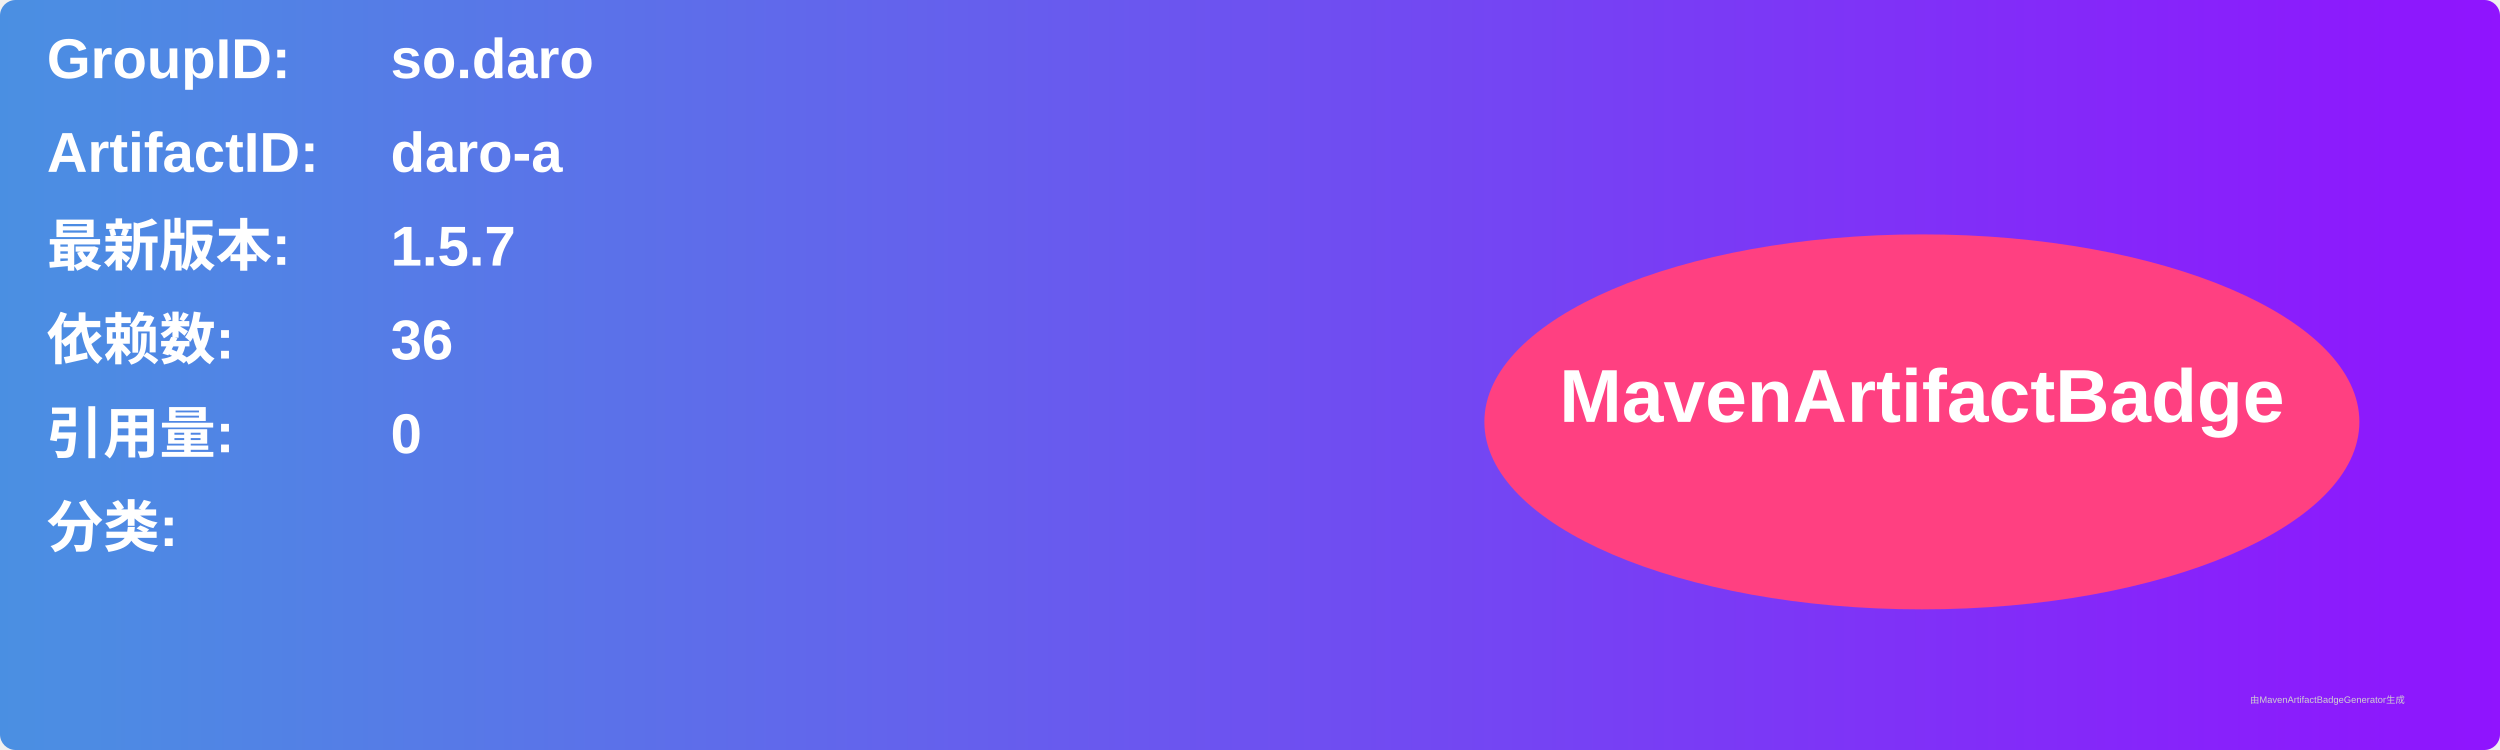
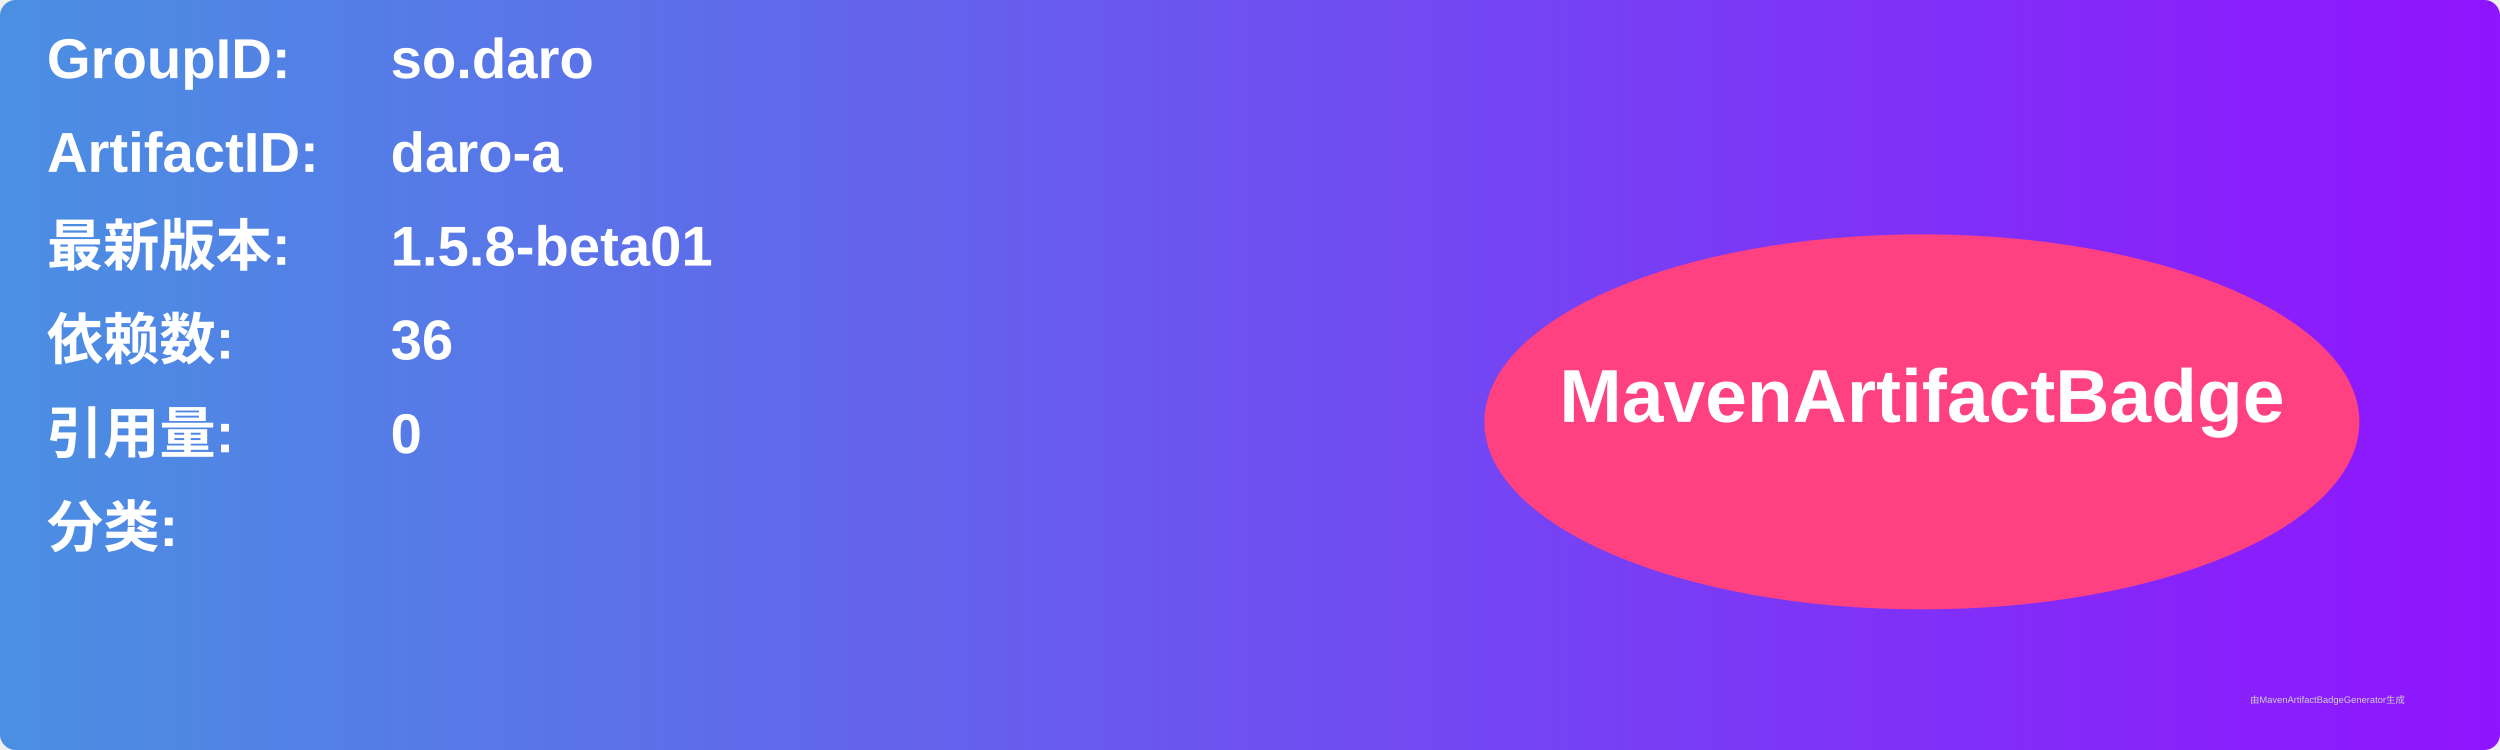
<svg xmlns="http://www.w3.org/2000/svg" width="800" height="240" viewBox="0 0 800 240">
  <linearGradient id="grad" x1="0%" y1="0%" x2="100%" y2="0%">
    <stop offset="0%" stop-color="#4a90e2" />
    <stop offset="100%" stop-color="#9013fe" />
  </linearGradient>
  <rect width="100%" height="100%" rx="5" ry="5" fill="url(#grad)" />
  <g transform="translate(15, 15)">
    <text x="0" y="10" font-family="Arial" font-size="18" fill="white" font-weight="bold" width="260">GroupID:</text>
    <text x="110" y="10" font-family="Arial" font-size="18" fill="white" font-weight="bold" width="460">so.daro</text>
    <text x="0" y="40" font-family="Arial" font-size="18" fill="white" font-weight="bold" width="260">ArtifactID:</text>
    <text x="110" y="40" font-family="Arial" font-size="18" fill="white" font-weight="bold" width="460">daro-a</text>
    <text x="0" y="70" font-family="Arial" font-size="18" fill="white" font-weight="bold">最新版本:</text>
    <text x="110" y="70" font-family="Arial" font-size="18" fill="white" font-weight="bold">
-       <tspan font-weight="bold">1.5.7</tspan>
+       <tspan font-weight="bold">1.5.8-beta01</tspan>
    </text>
    <text x="0" y="100" font-family="Arial" font-size="18" fill="white" font-weight="bold">依赖数: </text>
    <text x="110" y="100" font-family="Arial" font-size="18" fill="white">
      <tspan font-weight="bold">36</tspan>
    </text>
    <text x="0" y="130" font-family="Arial" font-size="18" fill="white" font-weight="bold">引用量: </text>
    <text x="110" y="130" font-family="Arial" font-size="18" fill="white">
      <tspan font-weight="bold">0</tspan>
    </text>
    <text x="0" y="160" font-family="Arial" font-size="18" fill="white" font-weight="bold">分类:</text>
    <text x="10" y="190" font-family="Arial" font-size="10" fill="white">
      <tspan font-weight="bold" />
    </text>
    <ellipse cx="600" cy="120" rx="140" ry="60" fill="#ff4081" />
    <text x="600" y="120" text-anchor="middle" font-family="Arial" font-size="24" fill="white" font-weight="bold">MavenArtifactBadge</text>
  </g>
  <text x="720" y="225" font-family="Arial" font-size="3" fill="#d0d0d0">由MavenArtifactBadgeGenerator生成</text>
</svg>
